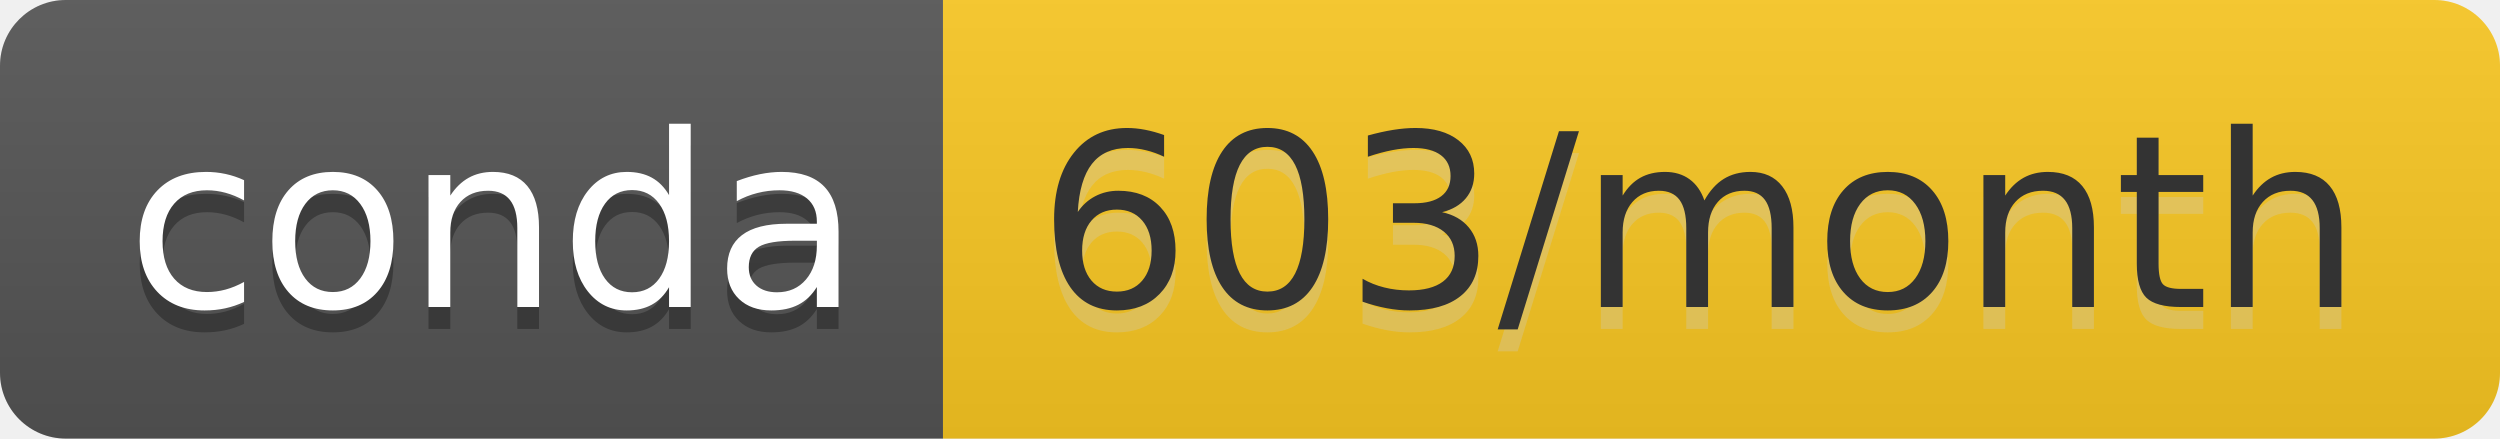
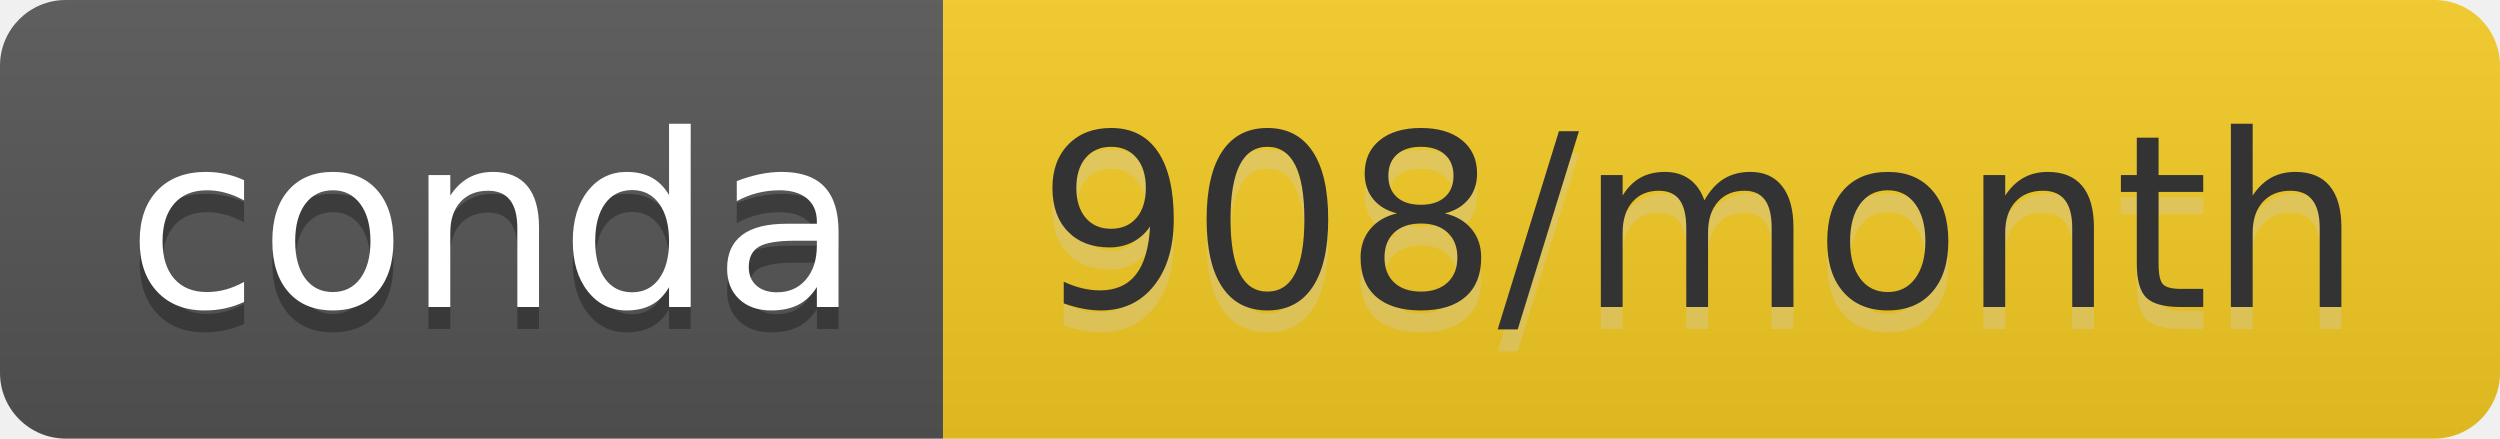
- <svg xmlns="http://www.w3.org/2000/svg" width="114" height="20" role="img" aria-label="conda: 603/month">
+ <svg xmlns="http://www.w3.org/2000/svg" width="114" height="20" role="img" aria-label="conda: 908/month">
  <linearGradient id="s" x2="0" y2="100%">
    <stop offset="0" stop-color="#bbb" stop-opacity=".1" />
    <stop offset="1" stop-opacity=".1" />
  </linearGradient>
  <clipPath id="r">
    <rect width="114" height="20" rx="3" fill="#fff" />
  </clipPath>
  <g clip-path="url(#r)">
    <rect width="43" height="20" fill="#555" />
-     <rect x="43" width="71" height="20" fill="#fac823" />
+     <rect x="43" width="71" height="20" fill="#f6cc24" />
    <rect width="114" height="20" fill="url(#s)" />
  </g>
  <g fill="#fff" text-anchor="middle" font-family="Verdana,Geneva,DejaVu Sans,sans-serif" text-rendering="geometricPrecision" font-size="110">
    <text aria-hidden="true" x="225" y="150" fill="#010101" fill-opacity=".3" transform="scale(.1)" textLength="330">conda</text>
    <text x="225" y="140" transform="scale(.1)" fill="#fff" textLength="330">conda</text>
-     <text aria-hidden="true" x="775" y="150" fill="#ccc" fill-opacity=".3" transform="scale(.1)" textLength="610">603/month</text>
-     <text x="775" y="140" transform="scale(.1)" fill="#333" textLength="610">603/month</text>
+     <text aria-hidden="true" x="775" y="150" fill="#ccc" fill-opacity=".3" transform="scale(.1)" textLength="610">908/month</text>
+     <text x="775" y="140" transform="scale(.1)" fill="#333" textLength="610">908/month</text>
  </g>
</svg>
